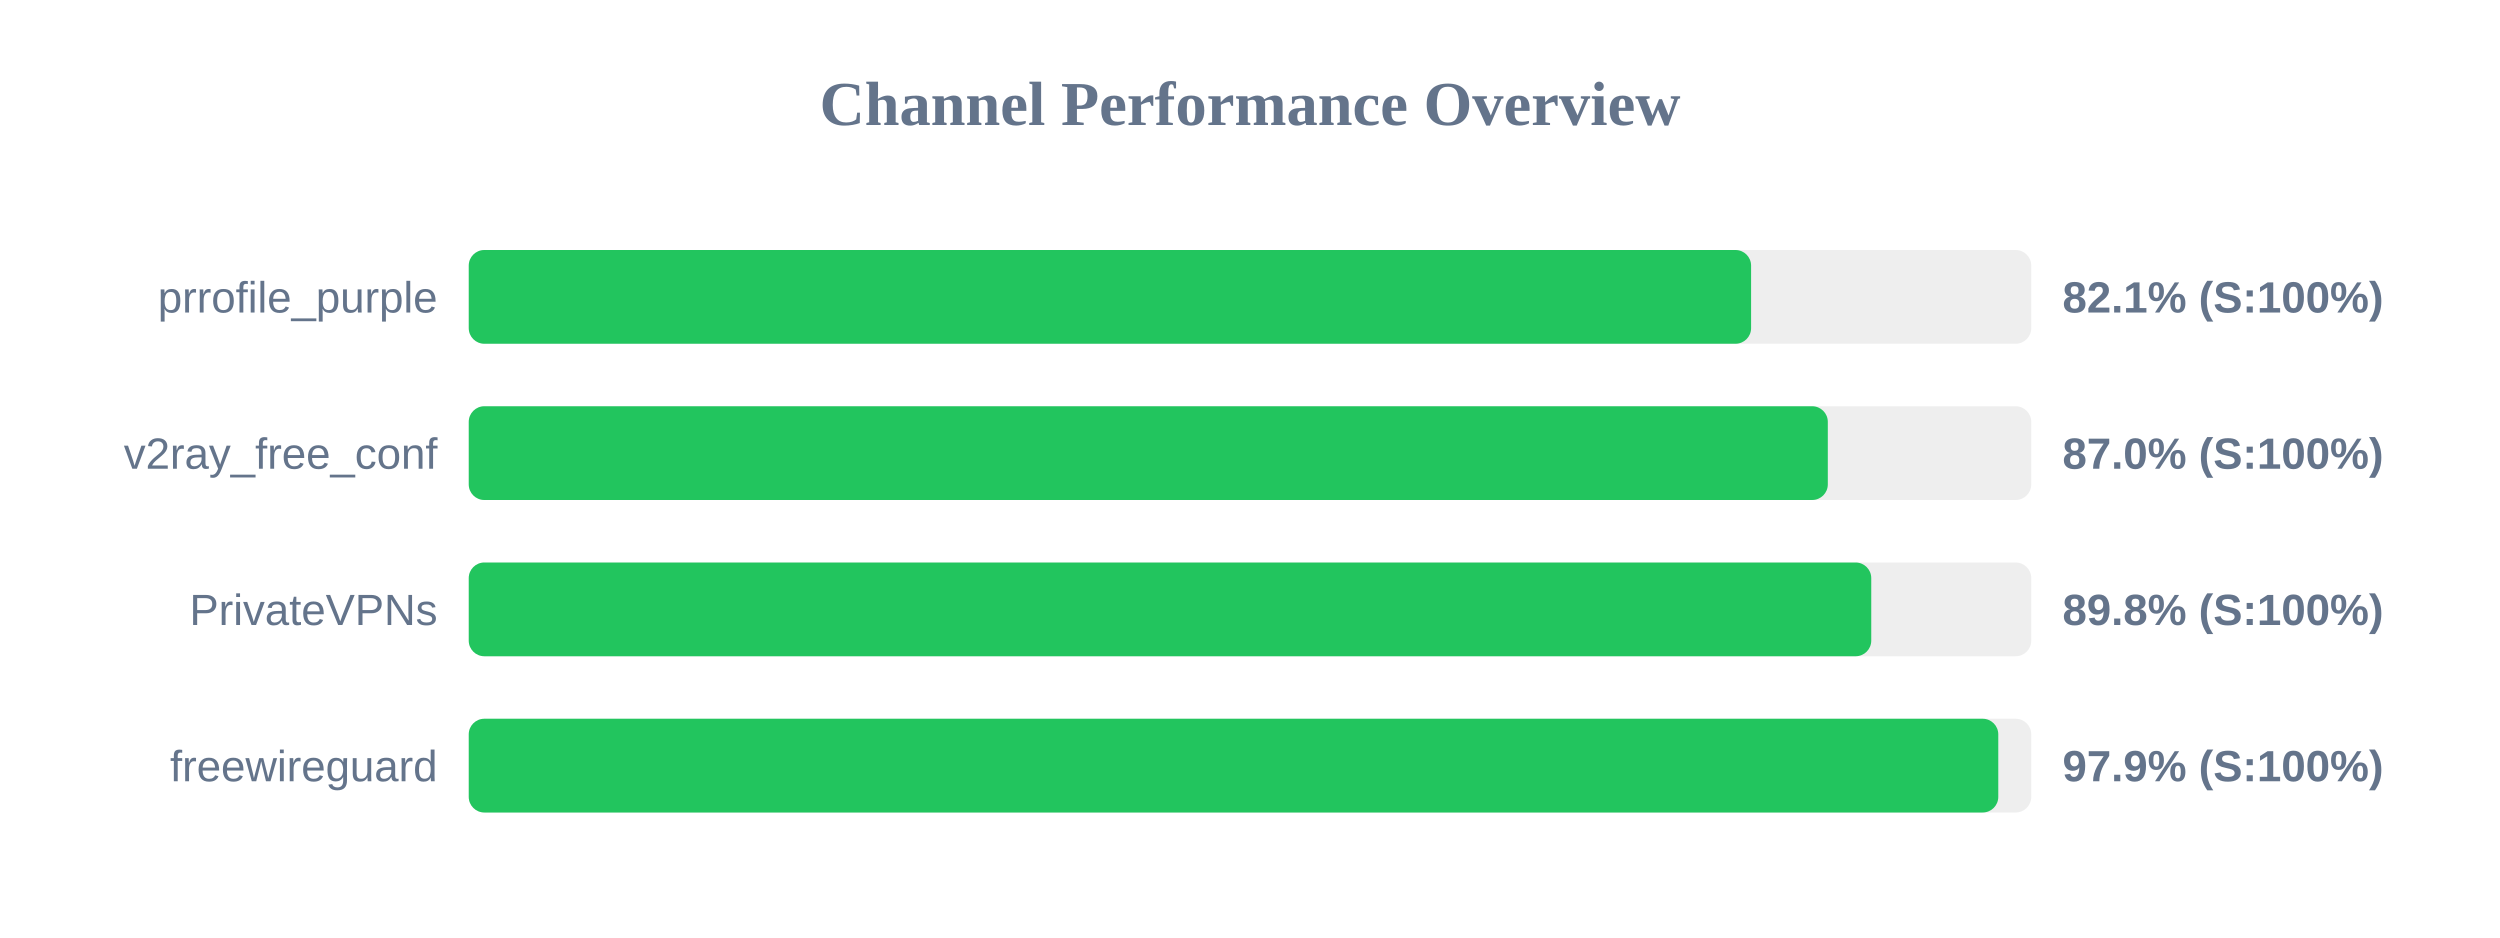
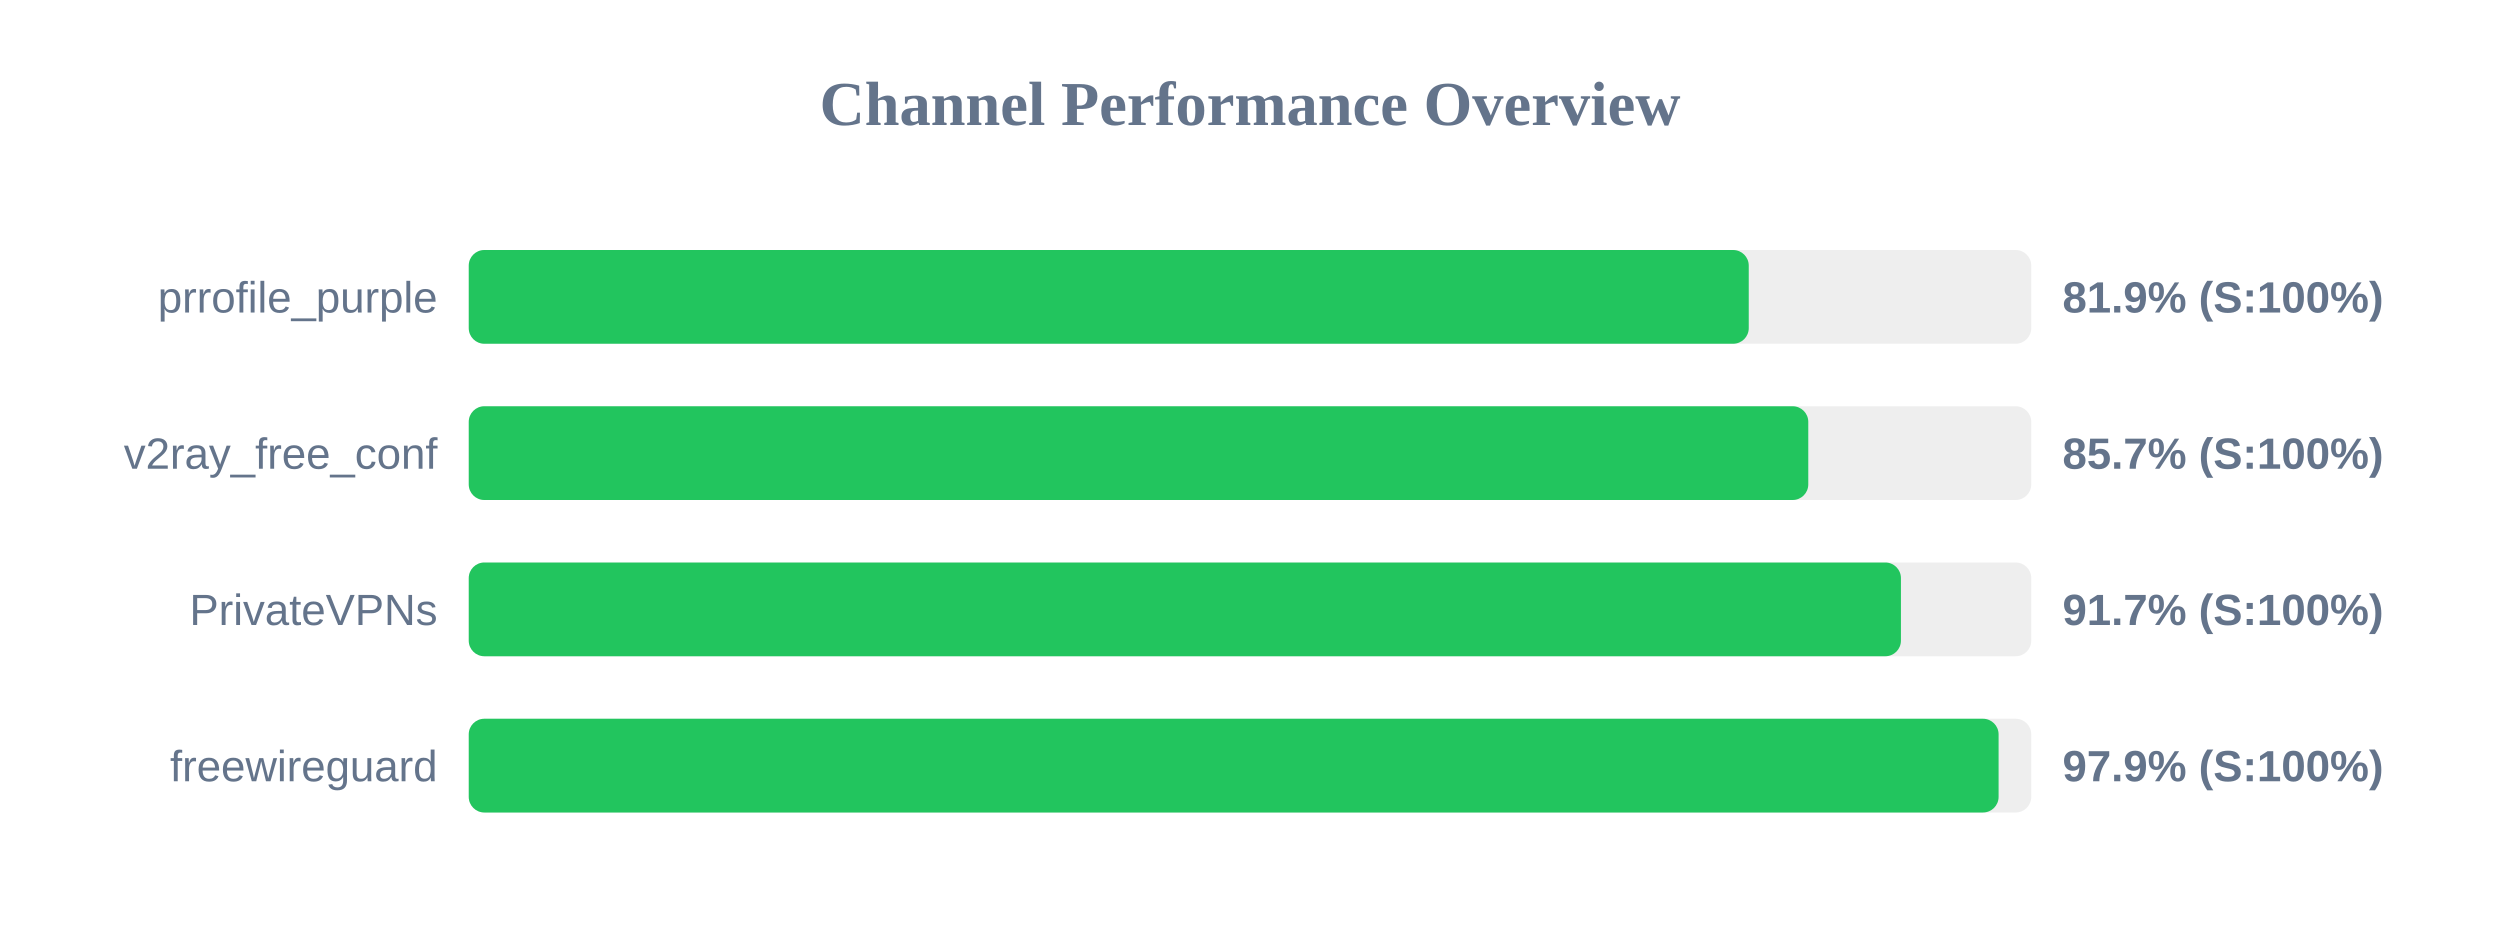
<svg xmlns="http://www.w3.org/2000/svg" width="800" height="300" version="1.1">
  <style>
        .row { font: 14px Arial; fill: #64748b; }
        .score { font: bold 14px Arial; fill: #64748b; }
    </style>
  <text x="400" y="40" text-anchor="middle" font-size="20px" font-weight="bold" fill="#64748b">Channel Performance Overview</text>
  <rect x="150" y="80" width="500" height="30" fill="#eee" rx="5" />
-   <rect x="150" y="80" width="410.35" height="30" fill="#22c55e" rx="5" />
+   <rect x="150" y="80" width="409.6" height="30" fill="#22c55e" rx="5" />
  <text x="140" y="100" text-anchor="end" class="row">prrofile_purple</text>
-   <text x="660" y="100" text-anchor="start" class="score">82.1% (S:100%)</text>
+   <text x="660" y="100" text-anchor="start" class="score">81.9% (S:100%)</text>
  <rect x="150" y="130" width="500" height="30" fill="#eee" rx="5" />
-   <rect x="150" y="130" width="434.9" height="30" fill="#22c55e" rx="5" />
+   <rect x="150" y="130" width="428.65" height="30" fill="#22c55e" rx="5" />
  <text x="140" y="150" text-anchor="end" class="row">v2ray_free_conf</text>
-   <text x="660" y="150" text-anchor="start" class="score">87.0% (S:100%)</text>
+   <text x="660" y="150" text-anchor="start" class="score">85.7% (S:100%)</text>
  <rect x="150" y="180" width="500" height="30" fill="#eee" rx="5" />
-   <rect x="150" y="180" width="448.8" height="30" fill="#22c55e" rx="5" />
+   <rect x="150" y="180" width="458.3" height="30" fill="#22c55e" rx="5" />
  <text x="140" y="200" text-anchor="end" class="row">PrivateVPNs</text>
-   <text x="660" y="200" text-anchor="start" class="score">89.8% (S:100%)</text>
+   <text x="660" y="200" text-anchor="start" class="score">91.7% (S:100%)</text>
  <rect x="150" y="230" width="500" height="30" fill="#eee" rx="5" />
-   <rect x="150" y="230" width="489.45" height="30" fill="#22c55e" rx="5" />
+   <rect x="150" y="230" width="489.55" height="30" fill="#22c55e" rx="5" />
  <text x="140" y="250" text-anchor="end" class="row">freewireguard</text>
  <text x="660" y="250" text-anchor="start" class="score">97.9% (S:100%)</text>
</svg>
